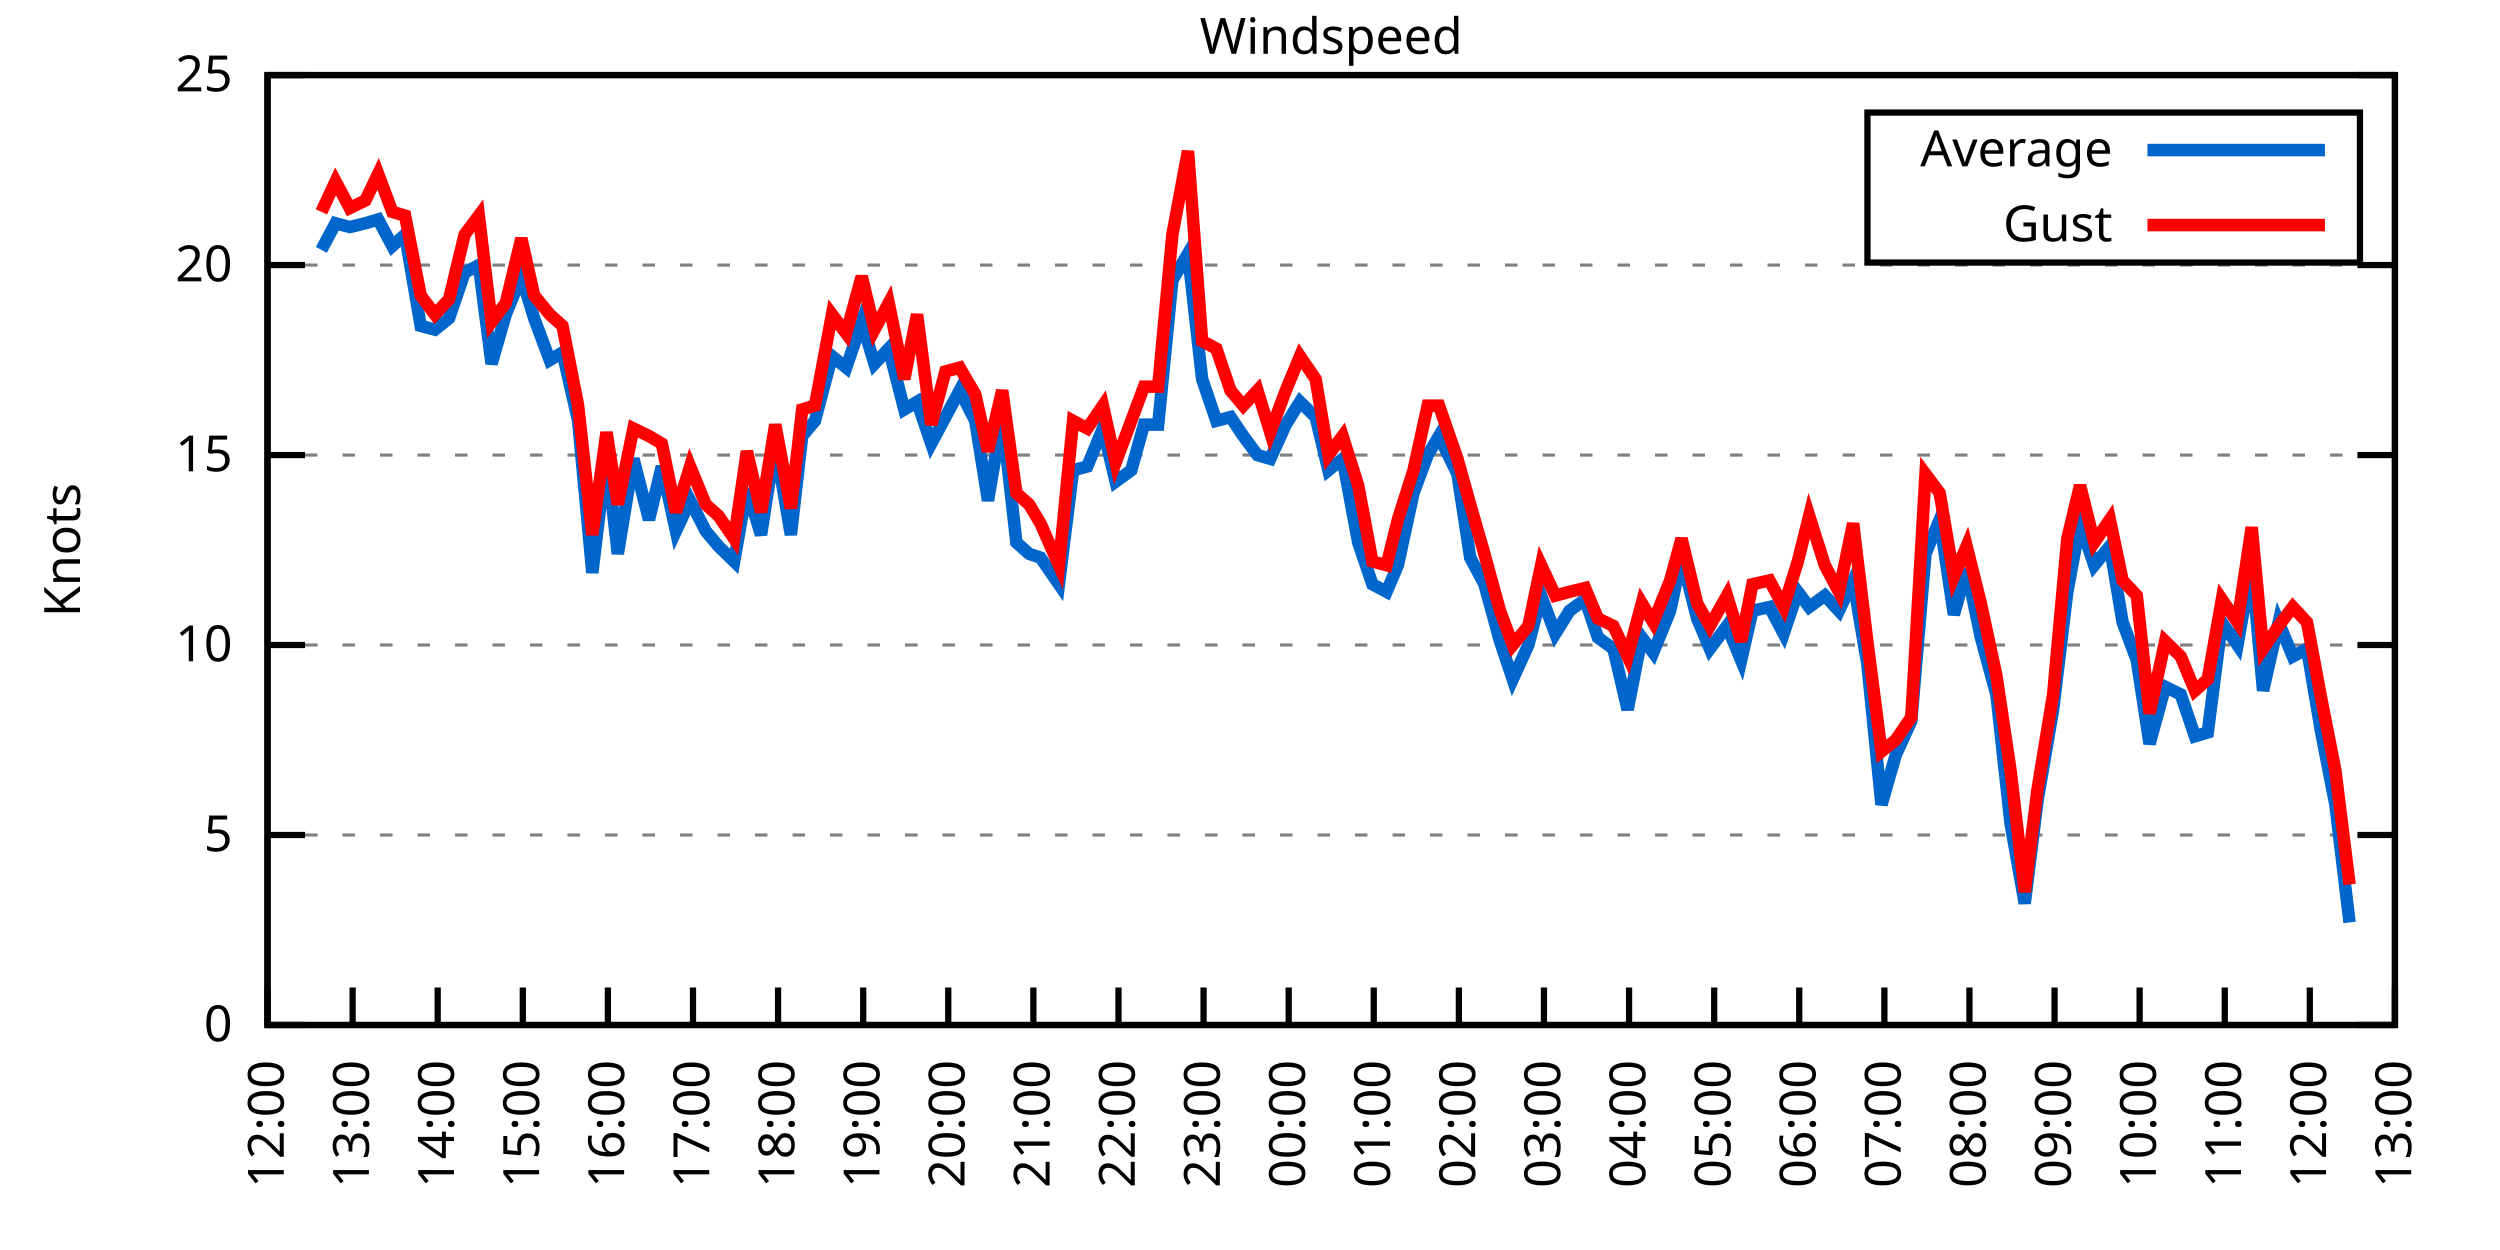
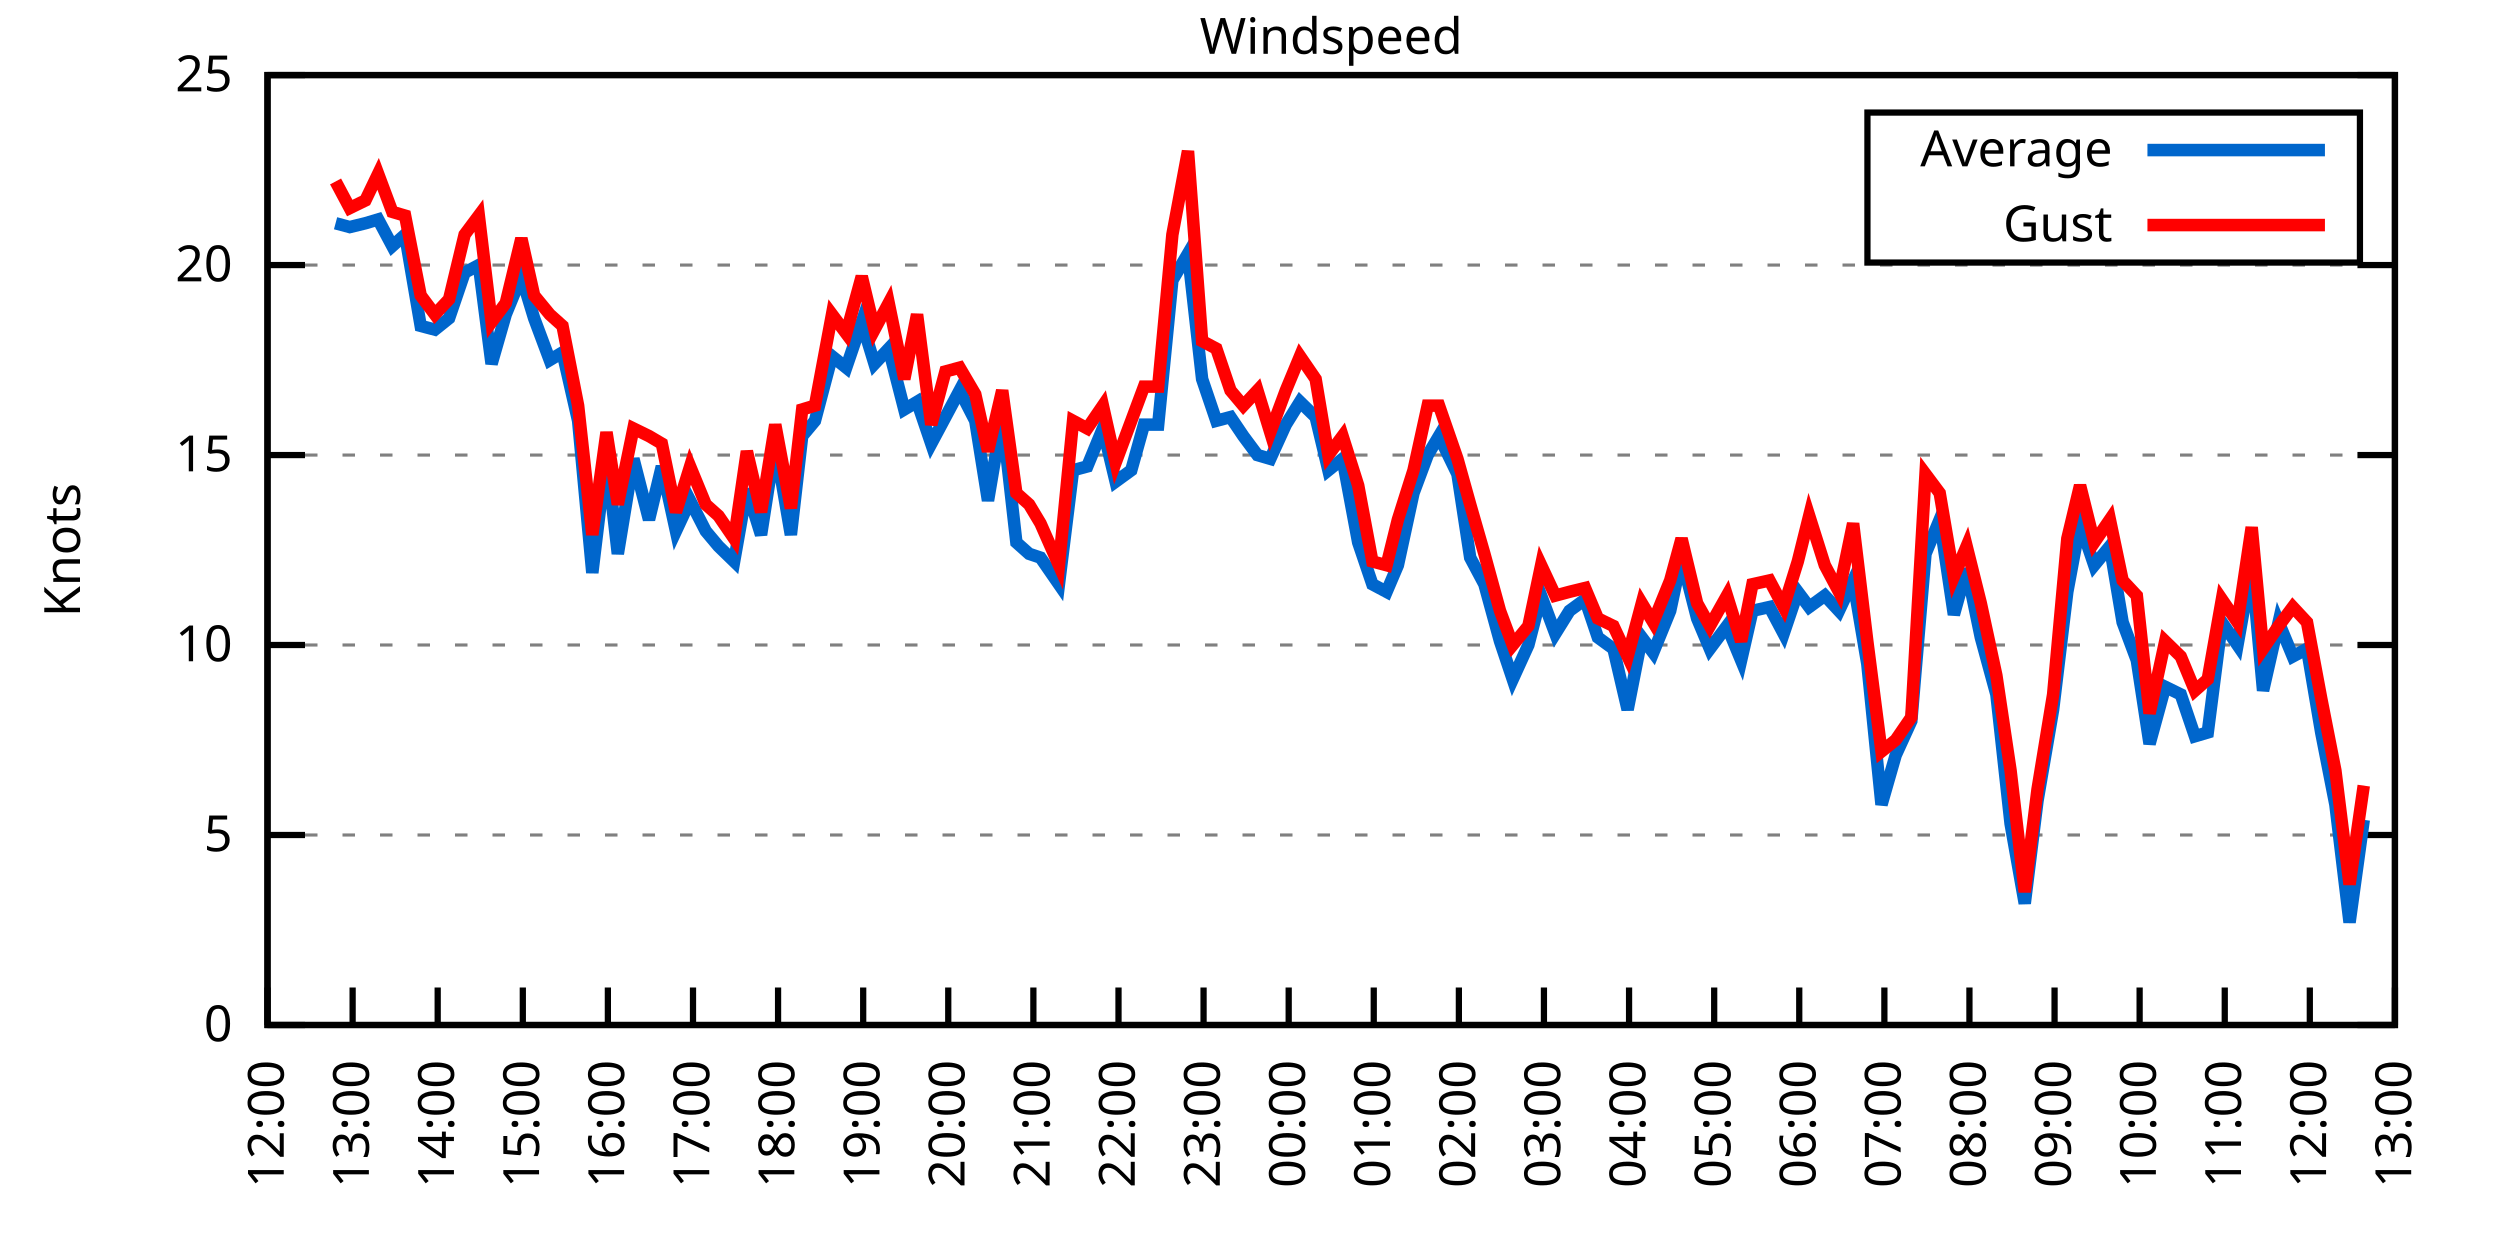
<svg xmlns="http://www.w3.org/2000/svg" xmlns:xlink="http://www.w3.org/1999/xlink" width="400" height="200" viewBox="0 0 400 200">
  <g id="gnuplot_canvas">
    <rect x="0" y="0" width="400" height="200" fill="none" />
    <defs>
      <circle id="gpDot" r="0.5" stroke-width="0.5" stroke="currentColor" />
      <path id="gpPt0" stroke-width="0.333" stroke="currentColor" d="M-1,0 h2 M0,-1 v2" />
      <path id="gpPt1" stroke-width="0.333" stroke="currentColor" d="M-1,-1 L1,1 M1,-1 L-1,1" />
      <path id="gpPt2" stroke-width="0.333" stroke="currentColor" d="M-1,0 L1,0 M0,-1 L0,1 M-1,-1 L1,1 M-1,1 L1,-1" />
      <rect id="gpPt3" stroke-width="0.333" stroke="currentColor" x="-1" y="-1" width="2" height="2" />
      <rect id="gpPt4" stroke-width="0.333" stroke="currentColor" fill="currentColor" x="-1" y="-1" width="2" height="2" />
      <circle id="gpPt5" stroke-width="0.333" stroke="currentColor" cx="0" cy="0" r="1" />
      <use xlink:href="#gpPt5" id="gpPt6" fill="currentColor" stroke="none" />
      <path id="gpPt7" stroke-width="0.333" stroke="currentColor" d="M0,-1.33 L-1.33,0.67 L1.33,0.67 z" />
      <use xlink:href="#gpPt7" id="gpPt8" fill="currentColor" stroke="none" />
      <use xlink:href="#gpPt7" id="gpPt9" stroke="currentColor" transform="rotate(180)" />
      <use xlink:href="#gpPt9" id="gpPt10" fill="currentColor" stroke="none" />
      <use xlink:href="#gpPt3" id="gpPt11" stroke="currentColor" transform="rotate(45)" />
      <use xlink:href="#gpPt11" id="gpPt12" fill="currentColor" stroke="none" />
      <path id="gpPt13" stroke-width="0.333" stroke="currentColor" d="M0,1.330 L1.265,0.411 L0.782,-1.067 L-0.782,-1.076 L-1.265,0.411 z" />
      <use xlink:href="#gpPt13" id="gpPt14" fill="currentColor" stroke="none" />
      <filter id="textbox" filterUnits="objectBoundingBox" x="0" y="0" height="1" width="1">
        <feFlood flood-color="white" flood-opacity="1" result="bgnd" />
        <feComposite in="SourceGraphic" in2="bgnd" operator="atop" />
      </filter>
      <filter id="greybox" filterUnits="objectBoundingBox" x="0" y="0" height="1" width="1">
        <feFlood flood-color="lightgrey" flood-opacity="1" result="grey" />
        <feComposite in="SourceGraphic" in2="grey" operator="atop" />
      </filter>
    </defs>
    <g fill="none" color="white" stroke="currentColor" stroke-width="1.00" stroke-linecap="butt" stroke-linejoin="miter">
</g>
    <g fill="none" color="black" stroke="currentColor" stroke-width="1.00" stroke-linecap="butt" stroke-linejoin="miter">
      <g stroke="none" shape-rendering="crispEdges">
        <polygon fill="rgb(255, 255, 255)" points="42.80,164.00 383.18,164.00 383.18,12.02 42.80,12.02 " />
      </g>
    </g>
    <g fill="none" color="black" stroke="currentColor" stroke-width="1.00" stroke-linecap="butt" stroke-linejoin="miter">
</g>
    <g fill="none" color="black" stroke="black" stroke-width="0.50" stroke-linecap="butt" stroke-linejoin="miter">
</g>
    <g fill="none" color="gray" stroke="currentColor" stroke-width="0.50" stroke-linecap="butt" stroke-linejoin="miter">
      <path stroke="gray" stroke-dasharray="2,4" class="gridline" d="M42.80,164.00 L383.19,164.00  " />
    </g>
    <g fill="none" color="gray" stroke="gray" stroke-width="1.00" stroke-linecap="butt" stroke-linejoin="miter">
</g>
    <g fill="none" color="black" stroke="currentColor" stroke-width="1.00" stroke-linecap="butt" stroke-linejoin="miter">
      <path stroke="black" d="M42.80,164.00 L48.80,164.00 M383.19,164.00 L377.19,164.00  " />
      <g transform="translate(37.20,166.60)" stroke="none" fill="black" font-family="Sans" font-size="8.00" text-anchor="end">
        <text>
          <tspan font-family="Sans"> 0</tspan>
        </text>
      </g>
    </g>
    <g fill="none" color="black" stroke="currentColor" stroke-width="1.00" stroke-linecap="butt" stroke-linejoin="miter">
</g>
    <g fill="none" color="black" stroke="black" stroke-width="0.50" stroke-linecap="butt" stroke-linejoin="miter">
</g>
    <g fill="none" color="gray" stroke="currentColor" stroke-width="0.50" stroke-linecap="butt" stroke-linejoin="miter">
      <path stroke="gray" stroke-dasharray="2,4" class="gridline" d="M42.80,133.60 L383.19,133.60  " />
    </g>
    <g fill="none" color="gray" stroke="gray" stroke-width="1.00" stroke-linecap="butt" stroke-linejoin="miter">
</g>
    <g fill="none" color="black" stroke="currentColor" stroke-width="1.00" stroke-linecap="butt" stroke-linejoin="miter">
      <path stroke="black" d="M42.80,133.60 L48.80,133.60 M383.19,133.60 L377.19,133.60  " />
      <g transform="translate(37.20,136.20)" stroke="none" fill="black" font-family="Sans" font-size="8.00" text-anchor="end">
        <text>
          <tspan font-family="Sans"> 5</tspan>
        </text>
      </g>
    </g>
    <g fill="none" color="black" stroke="currentColor" stroke-width="1.00" stroke-linecap="butt" stroke-linejoin="miter">
</g>
    <g fill="none" color="black" stroke="black" stroke-width="0.50" stroke-linecap="butt" stroke-linejoin="miter">
</g>
    <g fill="none" color="gray" stroke="currentColor" stroke-width="0.50" stroke-linecap="butt" stroke-linejoin="miter">
      <path stroke="gray" stroke-dasharray="2,4" class="gridline" d="M42.80,103.20 L383.19,103.20  " />
    </g>
    <g fill="none" color="gray" stroke="gray" stroke-width="1.00" stroke-linecap="butt" stroke-linejoin="miter">
</g>
    <g fill="none" color="black" stroke="currentColor" stroke-width="1.00" stroke-linecap="butt" stroke-linejoin="miter">
      <path stroke="black" d="M42.80,103.20 L48.80,103.20 M383.19,103.20 L377.19,103.20  " />
      <g transform="translate(37.20,105.80)" stroke="none" fill="black" font-family="Sans" font-size="8.00" text-anchor="end">
        <text>
          <tspan font-family="Sans"> 10</tspan>
        </text>
      </g>
    </g>
    <g fill="none" color="black" stroke="currentColor" stroke-width="1.00" stroke-linecap="butt" stroke-linejoin="miter">
</g>
    <g fill="none" color="black" stroke="black" stroke-width="0.50" stroke-linecap="butt" stroke-linejoin="miter">
</g>
    <g fill="none" color="gray" stroke="currentColor" stroke-width="0.50" stroke-linecap="butt" stroke-linejoin="miter">
      <path stroke="gray" stroke-dasharray="2,4" class="gridline" d="M42.80,72.81 L383.19,72.81  " />
    </g>
    <g fill="none" color="gray" stroke="gray" stroke-width="1.00" stroke-linecap="butt" stroke-linejoin="miter">
</g>
    <g fill="none" color="black" stroke="currentColor" stroke-width="1.00" stroke-linecap="butt" stroke-linejoin="miter">
      <path stroke="black" d="M42.80,72.81 L48.80,72.81 M383.19,72.81 L377.19,72.81  " />
      <g transform="translate(37.20,75.41)" stroke="none" fill="black" font-family="Sans" font-size="8.00" text-anchor="end">
        <text>
          <tspan font-family="Sans"> 15</tspan>
        </text>
      </g>
    </g>
    <g fill="none" color="black" stroke="currentColor" stroke-width="1.00" stroke-linecap="butt" stroke-linejoin="miter">
</g>
    <g fill="none" color="black" stroke="black" stroke-width="0.50" stroke-linecap="butt" stroke-linejoin="miter">
</g>
    <g fill="none" color="gray" stroke="currentColor" stroke-width="0.50" stroke-linecap="butt" stroke-linejoin="miter">
      <path stroke="gray" stroke-dasharray="2,4" class="gridline" d="M42.80,42.41 L383.19,42.41  " />
    </g>
    <g fill="none" color="gray" stroke="gray" stroke-width="1.00" stroke-linecap="butt" stroke-linejoin="miter">
</g>
    <g fill="none" color="black" stroke="currentColor" stroke-width="1.00" stroke-linecap="butt" stroke-linejoin="miter">
      <path stroke="black" d="M42.80,42.41 L48.80,42.41 M383.19,42.41 L377.19,42.41  " />
      <g transform="translate(37.20,45.01)" stroke="none" fill="black" font-family="Sans" font-size="8.00" text-anchor="end">
        <text>
          <tspan font-family="Sans"> 20</tspan>
        </text>
      </g>
    </g>
    <g fill="none" color="black" stroke="currentColor" stroke-width="1.00" stroke-linecap="butt" stroke-linejoin="miter">
</g>
    <g fill="none" color="black" stroke="black" stroke-width="0.50" stroke-linecap="butt" stroke-linejoin="miter">
</g>
    <g fill="none" color="gray" stroke="currentColor" stroke-width="0.50" stroke-linecap="butt" stroke-linejoin="miter">
      <path stroke="gray" stroke-dasharray="2,4" class="gridline" d="M42.80,12.01 L383.19,12.01  " />
    </g>
    <g fill="none" color="gray" stroke="gray" stroke-width="1.00" stroke-linecap="butt" stroke-linejoin="miter">
</g>
    <g fill="none" color="black" stroke="currentColor" stroke-width="1.00" stroke-linecap="butt" stroke-linejoin="miter">
      <path stroke="black" d="M42.80,12.01 L48.80,12.01 M383.19,12.01 L377.19,12.01  " />
      <g transform="translate(37.20,14.61)" stroke="none" fill="black" font-family="Sans" font-size="8.00" text-anchor="end">
        <text>
          <tspan font-family="Sans"> 25</tspan>
        </text>
      </g>
    </g>
    <g fill="none" color="black" stroke="currentColor" stroke-width="1.00" stroke-linecap="butt" stroke-linejoin="miter">
      <path stroke="black" d="M42.80,164.00 L42.80,158.00  " />
      <g transform="translate(45.40,169.60) rotate(270.00)" stroke="none" fill="black" font-family="Sans" font-size="8.00" text-anchor="end">
        <text>
          <tspan font-family="Sans">12:00</tspan>
        </text>
      </g>
    </g>
    <g fill="none" color="black" stroke="currentColor" stroke-width="1.00" stroke-linecap="butt" stroke-linejoin="miter">
      <path stroke="black" d="M56.42,164.00 L56.42,158.00  " />
      <g transform="translate(59.02,169.60) rotate(270.00)" stroke="none" fill="black" font-family="Sans" font-size="8.00" text-anchor="end">
        <text>
          <tspan font-family="Sans">13:00</tspan>
        </text>
      </g>
    </g>
    <g fill="none" color="black" stroke="currentColor" stroke-width="1.00" stroke-linecap="butt" stroke-linejoin="miter">
      <path stroke="black" d="M70.03,164.00 L70.03,158.00  " />
      <g transform="translate(72.63,169.60) rotate(270.00)" stroke="none" fill="black" font-family="Sans" font-size="8.00" text-anchor="end">
        <text>
          <tspan font-family="Sans">14:00</tspan>
        </text>
      </g>
    </g>
    <g fill="none" color="black" stroke="currentColor" stroke-width="1.00" stroke-linecap="butt" stroke-linejoin="miter">
      <path stroke="black" d="M83.65,164.00 L83.65,158.00  " />
      <g transform="translate(86.25,169.60) rotate(270.00)" stroke="none" fill="black" font-family="Sans" font-size="8.00" text-anchor="end">
        <text>
          <tspan font-family="Sans">15:00</tspan>
        </text>
      </g>
    </g>
    <g fill="none" color="black" stroke="currentColor" stroke-width="1.00" stroke-linecap="butt" stroke-linejoin="miter">
      <path stroke="black" d="M97.26,164.00 L97.26,158.00  " />
      <g transform="translate(99.86,169.60) rotate(270.00)" stroke="none" fill="black" font-family="Sans" font-size="8.00" text-anchor="end">
        <text>
          <tspan font-family="Sans">16:00</tspan>
        </text>
      </g>
    </g>
    <g fill="none" color="black" stroke="currentColor" stroke-width="1.00" stroke-linecap="butt" stroke-linejoin="miter">
      <path stroke="black" d="M110.88,164.00 L110.88,158.00  " />
      <g transform="translate(113.48,169.60) rotate(270.00)" stroke="none" fill="black" font-family="Sans" font-size="8.00" text-anchor="end">
        <text>
          <tspan font-family="Sans">17:00</tspan>
        </text>
      </g>
    </g>
    <g fill="none" color="black" stroke="currentColor" stroke-width="1.00" stroke-linecap="butt" stroke-linejoin="miter">
      <path stroke="black" d="M124.49,164.00 L124.49,158.00  " />
      <g transform="translate(127.09,169.60) rotate(270.00)" stroke="none" fill="black" font-family="Sans" font-size="8.00" text-anchor="end">
        <text>
          <tspan font-family="Sans">18:00</tspan>
        </text>
      </g>
    </g>
    <g fill="none" color="black" stroke="currentColor" stroke-width="1.00" stroke-linecap="butt" stroke-linejoin="miter">
      <path stroke="black" d="M138.11,164.00 L138.11,158.00  " />
      <g transform="translate(140.71,169.60) rotate(270.00)" stroke="none" fill="black" font-family="Sans" font-size="8.00" text-anchor="end">
        <text>
          <tspan font-family="Sans">19:00</tspan>
        </text>
      </g>
    </g>
    <g fill="none" color="black" stroke="currentColor" stroke-width="1.00" stroke-linecap="butt" stroke-linejoin="miter">
      <path stroke="black" d="M151.72,164.00 L151.72,158.00  " />
      <g transform="translate(154.32,169.60) rotate(270.00)" stroke="none" fill="black" font-family="Sans" font-size="8.00" text-anchor="end">
        <text>
          <tspan font-family="Sans">20:00</tspan>
        </text>
      </g>
    </g>
    <g fill="none" color="black" stroke="currentColor" stroke-width="1.00" stroke-linecap="butt" stroke-linejoin="miter">
      <path stroke="black" d="M165.34,164.00 L165.34,158.00  " />
      <g transform="translate(167.94,169.60) rotate(270.00)" stroke="none" fill="black" font-family="Sans" font-size="8.00" text-anchor="end">
        <text>
          <tspan font-family="Sans">21:00</tspan>
        </text>
      </g>
    </g>
    <g fill="none" color="black" stroke="currentColor" stroke-width="1.00" stroke-linecap="butt" stroke-linejoin="miter">
      <path stroke="black" d="M178.96,164.00 L178.96,158.00  " />
      <g transform="translate(181.56,169.60) rotate(270.00)" stroke="none" fill="black" font-family="Sans" font-size="8.00" text-anchor="end">
        <text>
          <tspan font-family="Sans">22:00</tspan>
        </text>
      </g>
    </g>
    <g fill="none" color="black" stroke="currentColor" stroke-width="1.00" stroke-linecap="butt" stroke-linejoin="miter">
      <path stroke="black" d="M192.57,164.00 L192.57,158.00  " />
      <g transform="translate(195.17,169.60) rotate(270.00)" stroke="none" fill="black" font-family="Sans" font-size="8.00" text-anchor="end">
        <text>
          <tspan font-family="Sans">23:00</tspan>
        </text>
      </g>
    </g>
    <g fill="none" color="black" stroke="currentColor" stroke-width="1.00" stroke-linecap="butt" stroke-linejoin="miter">
      <path stroke="black" d="M206.19,164.00 L206.19,158.00  " />
      <g transform="translate(208.79,169.60) rotate(270.00)" stroke="none" fill="black" font-family="Sans" font-size="8.00" text-anchor="end">
        <text>
          <tspan font-family="Sans">00:00</tspan>
        </text>
      </g>
    </g>
    <g fill="none" color="black" stroke="currentColor" stroke-width="1.00" stroke-linecap="butt" stroke-linejoin="miter">
      <path stroke="black" d="M219.80,164.00 L219.80,158.00  " />
      <g transform="translate(222.40,169.60) rotate(270.00)" stroke="none" fill="black" font-family="Sans" font-size="8.00" text-anchor="end">
        <text>
          <tspan font-family="Sans">01:00</tspan>
        </text>
      </g>
    </g>
    <g fill="none" color="black" stroke="currentColor" stroke-width="1.00" stroke-linecap="butt" stroke-linejoin="miter">
      <path stroke="black" d="M233.42,164.00 L233.42,158.00  " />
      <g transform="translate(236.02,169.60) rotate(270.00)" stroke="none" fill="black" font-family="Sans" font-size="8.00" text-anchor="end">
        <text>
          <tspan font-family="Sans">02:00</tspan>
        </text>
      </g>
    </g>
    <g fill="none" color="black" stroke="currentColor" stroke-width="1.00" stroke-linecap="butt" stroke-linejoin="miter">
      <path stroke="black" d="M247.03,164.00 L247.03,158.00  " />
      <g transform="translate(249.63,169.60) rotate(270.00)" stroke="none" fill="black" font-family="Sans" font-size="8.00" text-anchor="end">
        <text>
          <tspan font-family="Sans">03:00</tspan>
        </text>
      </g>
    </g>
    <g fill="none" color="black" stroke="currentColor" stroke-width="1.00" stroke-linecap="butt" stroke-linejoin="miter">
      <path stroke="black" d="M260.65,164.00 L260.65,158.00  " />
      <g transform="translate(263.25,169.60) rotate(270.00)" stroke="none" fill="black" font-family="Sans" font-size="8.00" text-anchor="end">
        <text>
          <tspan font-family="Sans">04:00</tspan>
        </text>
      </g>
    </g>
    <g fill="none" color="black" stroke="currentColor" stroke-width="1.00" stroke-linecap="butt" stroke-linejoin="miter">
      <path stroke="black" d="M274.27,164.00 L274.27,158.00  " />
      <g transform="translate(276.87,169.60) rotate(270.00)" stroke="none" fill="black" font-family="Sans" font-size="8.00" text-anchor="end">
        <text>
          <tspan font-family="Sans">05:00</tspan>
        </text>
      </g>
    </g>
    <g fill="none" color="black" stroke="currentColor" stroke-width="1.00" stroke-linecap="butt" stroke-linejoin="miter">
      <path stroke="black" d="M287.88,164.00 L287.88,158.00  " />
      <g transform="translate(290.48,169.60) rotate(270.00)" stroke="none" fill="black" font-family="Sans" font-size="8.00" text-anchor="end">
        <text>
          <tspan font-family="Sans">06:00</tspan>
        </text>
      </g>
    </g>
    <g fill="none" color="black" stroke="currentColor" stroke-width="1.00" stroke-linecap="butt" stroke-linejoin="miter">
      <path stroke="black" d="M301.50,164.00 L301.50,158.00  " />
      <g transform="translate(304.10,169.60) rotate(270.00)" stroke="none" fill="black" font-family="Sans" font-size="8.00" text-anchor="end">
        <text>
          <tspan font-family="Sans">07:00</tspan>
        </text>
      </g>
    </g>
    <g fill="none" color="black" stroke="currentColor" stroke-width="1.00" stroke-linecap="butt" stroke-linejoin="miter">
      <path stroke="black" d="M315.11,164.00 L315.11,158.00  " />
      <g transform="translate(317.71,169.60) rotate(270.00)" stroke="none" fill="black" font-family="Sans" font-size="8.00" text-anchor="end">
        <text>
          <tspan font-family="Sans">08:00</tspan>
        </text>
      </g>
    </g>
    <g fill="none" color="black" stroke="currentColor" stroke-width="1.00" stroke-linecap="butt" stroke-linejoin="miter">
      <path stroke="black" d="M328.73,164.00 L328.73,158.00  " />
      <g transform="translate(331.33,169.60) rotate(270.00)" stroke="none" fill="black" font-family="Sans" font-size="8.00" text-anchor="end">
        <text>
          <tspan font-family="Sans">09:00</tspan>
        </text>
      </g>
    </g>
    <g fill="none" color="black" stroke="currentColor" stroke-width="1.00" stroke-linecap="butt" stroke-linejoin="miter">
      <path stroke="black" d="M342.34,164.00 L342.34,158.00  " />
      <g transform="translate(344.94,169.60) rotate(270.00)" stroke="none" fill="black" font-family="Sans" font-size="8.00" text-anchor="end">
        <text>
          <tspan font-family="Sans">10:00</tspan>
        </text>
      </g>
    </g>
    <g fill="none" color="black" stroke="currentColor" stroke-width="1.00" stroke-linecap="butt" stroke-linejoin="miter">
      <path stroke="black" d="M355.96,164.00 L355.96,158.00  " />
      <g transform="translate(358.56,169.60) rotate(270.00)" stroke="none" fill="black" font-family="Sans" font-size="8.00" text-anchor="end">
        <text>
          <tspan font-family="Sans">11:00</tspan>
        </text>
      </g>
    </g>
    <g fill="none" color="black" stroke="currentColor" stroke-width="1.00" stroke-linecap="butt" stroke-linejoin="miter">
      <path stroke="black" d="M369.57,164.00 L369.57,158.00  " />
      <g transform="translate(372.17,169.60) rotate(270.00)" stroke="none" fill="black" font-family="Sans" font-size="8.00" text-anchor="end">
        <text>
          <tspan font-family="Sans">12:00</tspan>
        </text>
      </g>
    </g>
    <g fill="none" color="black" stroke="currentColor" stroke-width="1.00" stroke-linecap="butt" stroke-linejoin="miter">
      <path stroke="black" d="M383.19,164.00 L383.19,158.00  " />
      <g transform="translate(385.79,169.60) rotate(270.00)" stroke="none" fill="black" font-family="Sans" font-size="8.00" text-anchor="end">
        <text>
          <tspan font-family="Sans">13:00</tspan>
        </text>
      </g>
    </g>
    <g fill="none" color="black" stroke="currentColor" stroke-width="1.00" stroke-linecap="butt" stroke-linejoin="miter">
</g>
    <g fill="none" color="black" stroke="currentColor" stroke-width="1.00" stroke-linecap="butt" stroke-linejoin="miter">
      <path stroke="black" d="M42.80,12.01 L42.80,164.00 L383.19,164.00 L383.19,12.01 L42.80,12.01 Z  " />
    </g>
    <g fill="none" color="black" stroke="currentColor" stroke-width="1.00" stroke-linecap="butt" stroke-linejoin="miter">
</g>
    <g fill="none" color="black" stroke="currentColor" stroke-width="1.00" stroke-linecap="butt" stroke-linejoin="miter">
      <path stroke="black" d="M298.79,42.01 L298.79,18.01 L377.59,18.01 L377.59,42.01 L298.79,42.01 Z  " />
    </g>
    <g id="Windspeed_plot_1">
      <g fill="none" color="white" stroke="black" stroke-width="2.00" stroke-linecap="butt" stroke-linejoin="miter">
</g>
      <g fill="none" color="black" stroke="currentColor" stroke-width="2.00" stroke-linecap="butt" stroke-linejoin="miter">
        <g transform="translate(337.99,26.61)" stroke="none" fill="black" font-family="Sans" font-size="8.00" text-anchor="end">
          <text>
            <tspan font-family="Sans">Average</tspan>
          </text>
        </g>
      </g>
      <g fill="none" color="black" stroke="currentColor" stroke-width="2.00" stroke-linecap="butt" stroke-linejoin="miter">
-         <path stroke="rgb(  0, 102, 204)" d="M343.59,24.01 L371.99,24.01 M51.42,39.98 L53.69,35.72 L55.96,36.33 L58.46,35.72 L60.50,35.11 L62.77,39.37   L64.81,37.54 L67.31,52.14 L69.58,52.74 L71.85,50.92 L74.34,43.62 L76.61,42.41 L78.65,58.21 L80.92,50.31   L83.42,44.23 L85.46,50.92 L87.96,57.61 L90.00,56.39 L92.50,67.33 L94.77,91.65 L97.04,72.81 L98.85,88.61   L101.35,73.41 L103.84,83.14 L105.89,74.63 L108.15,84.97 L110.42,80.10 L112.92,84.97 L114.96,87.40 L117.46,89.83   L119.50,78.28 L121.77,85.57 L124.04,70.98 L126.54,85.57 L128.35,69.77 L130.39,67.33 L133.12,57.00 L135.39,58.82   L137.88,51.53 L139.92,58.21 L142.19,55.78 L144.69,65.51 L146.73,64.29 L149.00,70.98 L151.27,66.73 L153.54,62.47   L156.04,67.33 L158.08,80.10 L160.35,66.73 L162.62,86.79 L164.66,88.61 L166.48,89.22 L169.43,93.48 L171.69,75.24   L173.96,74.63 L176.46,68.55 L178.50,77.06 L181.00,75.24 L183.04,67.94 L185.31,67.94 L187.58,44.84 L190.08,40.58   L192.34,60.65 L194.61,67.33 L196.88,66.73 L198.93,69.77 L201.19,72.81 L203.24,73.41 L205.73,67.94 L208.00,64.29   L210.50,66.73 L212.54,75.24 L214.81,73.41 L217.31,86.79 L219.58,93.48 L221.85,94.69 L223.66,90.44 L226.16,78.89   L228.43,72.81 L230.24,69.77 L233.19,75.85 L235.23,89.22 L237.50,93.48 L240.00,102.60 L242.04,108.68 L244.54,103.20   L246.58,95.30 L248.85,101.38 L251.12,97.73 L253.61,95.91 L255.66,101.99 L258.15,103.81 L260.42,113.54 L262.69,101.99   L264.51,104.42 L267.23,97.73 L269.05,89.22 L271.54,98.95 L273.58,103.81 L276.31,100.16 L278.58,105.64 L280.39,97.73   L283.12,97.12 L285.38,101.38 L287.65,94.69 L289.47,97.12 L291.97,95.30 L294.23,97.73 L296.50,92.87 L298.77,106.24   L301.04,128.74 L303.31,120.83 L305.81,115.36 L308.08,88.61 L310.35,83.14 L312.62,98.34 L314.66,91.04 L316.93,101.99   L319.42,111.11 L321.69,131.78 L323.96,144.55 L326.00,128.13 L328.50,113.54 L330.77,94.69 L332.81,83.75 L335.08,90.44   L337.58,87.40 L339.62,99.56 L341.89,105.64 L343.93,119.01 L346.43,109.89 L348.92,111.11 L351.19,117.80 L353.24,117.19   L355.50,99.56 L358.00,103.20 L360.27,90.44 L362.09,110.50 L364.58,99.56 L366.85,105.03 L369.12,103.81 L371.39,117.19   L373.66,128.74 L375.93,147.59  " />
+         <path stroke="rgb(  0, 102, 204)" d="M343.59,24.01 L371.99,24.01 M53.69,35.72 L55.96,36.33 L58.46,35.72 L60.50,35.11 L62.77,39.37 L64.81,37.54   L67.31,52.14 L69.58,52.74 L71.85,50.92 L74.34,43.62 L76.61,42.41 L78.65,58.21 L80.92,50.31 L83.42,44.23   L85.46,50.92 L87.96,57.61 L90.00,56.39 L92.50,67.33 L94.77,91.65 L97.04,72.81 L98.85,88.61 L101.35,73.41   L103.84,83.14 L105.89,74.63 L108.15,84.97 L110.42,80.10 L112.92,84.97 L114.96,87.40 L117.46,89.83 L119.50,78.28   L121.77,85.57 L124.04,70.98 L126.54,85.57 L128.35,69.77 L130.39,67.33 L133.12,57.00 L135.39,58.82 L137.88,51.53   L139.92,58.21 L142.19,55.78 L144.69,65.51 L146.73,64.29 L149.00,70.98 L151.27,66.73 L153.54,62.47 L156.04,67.33   L158.08,80.10 L160.35,66.73 L162.62,86.79 L164.66,88.61 L166.48,89.22 L169.43,93.48 L171.69,75.24 L173.96,74.63   L176.46,68.55 L178.50,77.06 L181.00,75.24 L183.04,67.94 L185.31,67.94 L187.58,44.84 L190.08,40.58 L192.34,60.65   L194.61,67.33 L196.88,66.73 L198.93,69.77 L201.19,72.81 L203.24,73.41 L205.73,67.94 L208.00,64.29 L210.50,66.73   L212.54,75.24 L214.81,73.41 L217.31,86.79 L219.58,93.48 L221.85,94.69 L223.66,90.44 L226.16,78.89 L228.43,72.81   L230.24,69.77 L233.19,75.85 L235.23,89.22 L237.50,93.48 L240.00,102.60 L242.04,108.68 L244.54,103.20 L246.58,95.30   L248.85,101.38 L251.12,97.73 L253.61,95.91 L255.66,101.99 L258.15,103.81 L260.42,113.54 L262.69,101.99 L264.51,104.42   L267.23,97.73 L269.05,89.22 L271.54,98.95 L273.58,103.81 L276.31,100.16 L278.58,105.64 L280.39,97.73 L283.12,97.12   L285.38,101.38 L287.65,94.69 L289.47,97.12 L291.97,95.30 L294.23,97.73 L296.50,92.87 L298.77,106.24 L301.04,128.74   L303.31,120.83 L305.81,115.36 L308.08,88.61 L310.35,83.14 L312.62,98.34 L314.66,91.04 L316.93,101.99 L319.42,111.11   L321.69,131.78 L323.96,144.55 L326.00,128.13 L328.50,113.54 L330.77,94.69 L332.81,83.75 L335.08,90.44 L337.58,87.40   L339.62,99.56 L341.89,105.64 L343.93,119.01 L346.43,109.89 L348.92,111.11 L351.19,117.80 L353.24,117.19 L355.50,99.56   L358.00,103.20 L360.27,90.44 L362.09,110.50 L364.58,99.56 L366.85,105.03 L369.12,103.81 L371.39,117.19 L373.66,128.74   L375.93,147.59 L378.20,131.17  " />
      </g>
    </g>
    <g id="Windspeed_plot_2">
      <g fill="none" color="black" stroke="currentColor" stroke-width="2.00" stroke-linecap="butt" stroke-linejoin="miter">
        <g transform="translate(337.99,38.61)" stroke="none" fill="black" font-family="Sans" font-size="8.00" text-anchor="end">
          <text>
            <tspan font-family="Sans">Gust</tspan>
          </text>
        </g>
      </g>
      <g fill="none" color="black" stroke="currentColor" stroke-width="2.00" stroke-linecap="butt" stroke-linejoin="miter">
-         <path stroke="rgb(255,   0,   0)" d="M343.59,36.01 L371.99,36.01 M51.42,33.90 L53.69,29.03 L55.96,33.29 L58.46,32.07 L60.50,27.82 L62.77,33.90   L64.81,34.50 L67.31,47.27 L69.58,50.31 L71.85,47.88 L74.34,37.54 L76.61,34.50 L78.65,51.53 L80.92,48.49   L83.42,38.15 L85.46,47.27 L87.96,50.31 L90.00,52.14 L92.50,64.90 L94.77,85.57 L97.04,69.16 L98.85,80.71   L101.35,68.55 L103.84,69.77 L105.89,70.98 L108.15,81.93 L110.42,74.63 L112.92,80.71 L114.96,82.53 L117.46,86.18   L119.50,72.20 L121.77,81.93 L124.04,67.94 L126.54,81.32 L128.35,65.51 L130.39,64.90 L133.12,50.31 L135.39,53.35   L137.88,44.23 L139.92,52.74 L142.19,48.49 L144.69,60.65 L146.73,50.31 L149.00,67.94 L151.27,59.43 L153.54,58.82   L156.04,63.08 L158.08,72.20 L160.35,62.47 L162.62,78.89 L164.66,80.71 L166.48,83.75 L169.43,90.44 L171.69,67.33   L173.96,68.55 L176.46,64.90 L178.50,74.02 L181.00,67.33 L183.04,61.86 L185.31,61.86 L187.58,37.54 L190.08,24.17   L192.34,54.57 L194.61,55.78 L196.88,62.47 L198.93,64.90 L201.19,62.47 L203.24,69.16 L205.73,62.47 L208.00,57.00   L210.50,60.65 L212.54,72.81 L214.81,69.77 L217.31,77.67 L219.58,89.83 L221.85,90.44 L223.66,83.14 L226.16,75.24   L228.43,64.90 L230.24,64.90 L233.19,73.41 L235.23,80.71 L237.50,88.61 L240.00,97.73 L242.04,103.20 L244.54,100.16   L246.58,90.44 L248.85,95.30 L251.12,94.69 L253.61,94.08 L255.66,98.95 L258.15,100.16 L260.42,105.03 L262.69,96.52   L264.51,99.56 L267.23,92.87 L269.05,86.18 L271.54,96.52 L273.58,100.16 L276.31,95.30 L278.58,102.60 L280.39,93.48   L283.12,92.87 L285.38,97.12 L287.65,89.83 L289.47,82.53 L291.97,90.44 L294.23,94.69 L296.50,83.75 L298.77,102.60   L301.04,120.23 L303.31,118.40 L305.81,114.76 L308.08,75.85 L310.35,78.89 L312.62,92.26 L314.66,87.40 L316.93,96.52   L319.42,108.07 L321.69,123.27 L323.96,142.72 L326.00,126.31 L328.50,111.11 L330.77,86.18 L332.81,77.67 L335.08,86.79   L337.58,83.14 L339.62,92.87 L341.89,95.30 L343.93,114.15 L346.43,102.60 L348.92,105.03 L351.19,110.50 L353.24,108.68   L355.50,95.91 L358.00,99.56 L360.27,84.36 L362.09,103.81 L364.58,100.16 L366.85,97.12 L369.12,99.56 L371.39,111.72   L373.66,123.27 L375.93,141.51  " />
+         <path stroke="rgb(255,   0,   0)" d="M343.59,36.01 L371.99,36.01 M53.69,29.03 L55.96,33.29 L58.46,32.07 L60.50,27.82 L62.77,33.90 L64.81,34.50   L67.31,47.27 L69.58,50.31 L71.85,47.88 L74.34,37.54 L76.61,34.50 L78.65,51.53 L80.92,48.49 L83.42,38.15   L85.46,47.27 L87.96,50.31 L90.00,52.14 L92.50,64.90 L94.77,85.57 L97.04,69.16 L98.85,80.71 L101.35,68.55   L103.84,69.77 L105.89,70.98 L108.15,81.93 L110.42,74.63 L112.92,80.71 L114.96,82.53 L117.46,86.18 L119.50,72.20   L121.77,81.93 L124.04,67.94 L126.54,81.32 L128.35,65.51 L130.39,64.90 L133.12,50.31 L135.39,53.35 L137.88,44.23   L139.92,52.74 L142.19,48.49 L144.69,60.65 L146.73,50.31 L149.00,67.94 L151.27,59.43 L153.54,58.82 L156.04,63.08   L158.08,72.20 L160.35,62.47 L162.62,78.89 L164.66,80.71 L166.48,83.75 L169.43,90.44 L171.69,67.33 L173.96,68.55   L176.46,64.90 L178.50,74.02 L181.00,67.33 L183.04,61.86 L185.31,61.86 L187.58,37.54 L190.08,24.17 L192.34,54.57   L194.61,55.78 L196.88,62.47 L198.93,64.90 L201.19,62.47 L203.24,69.16 L205.73,62.47 L208.00,57.00 L210.50,60.65   L212.54,72.81 L214.81,69.77 L217.31,77.67 L219.58,89.83 L221.85,90.44 L223.66,83.14 L226.16,75.24 L228.43,64.90   L230.24,64.90 L233.19,73.41 L235.23,80.71 L237.50,88.61 L240.00,97.73 L242.04,103.20 L244.54,100.16 L246.58,90.44   L248.85,95.30 L251.12,94.69 L253.61,94.08 L255.66,98.95 L258.15,100.16 L260.42,105.03 L262.69,96.52 L264.51,99.56   L267.23,92.87 L269.05,86.18 L271.54,96.52 L273.58,100.16 L276.31,95.30 L278.58,102.60 L280.39,93.48 L283.12,92.87   L285.38,97.12 L287.65,89.83 L289.47,82.53 L291.97,90.44 L294.23,94.69 L296.50,83.75 L298.77,102.60 L301.04,120.23   L303.31,118.40 L305.81,114.76 L308.08,75.85 L310.35,78.89 L312.62,92.26 L314.66,87.40 L316.93,96.52 L319.42,108.07   L321.69,123.27 L323.96,142.72 L326.00,126.31 L328.50,111.11 L330.77,86.18 L332.81,77.67 L335.08,86.79 L337.58,83.14   L339.62,92.87 L341.89,95.30 L343.93,114.15 L346.43,102.60 L348.92,105.03 L351.19,110.50 L353.24,108.68 L355.50,95.91   L358.00,99.56 L360.27,84.36 L362.09,103.81 L364.58,100.16 L366.85,97.12 L369.12,99.56 L371.39,111.72 L373.66,123.27   L375.93,141.51 L378.20,125.70  " />
      </g>
    </g>
    <g fill="none" color="black" stroke="currentColor" stroke-width="2.00" stroke-linecap="butt" stroke-linejoin="miter">
</g>
    <g fill="none" color="black" stroke="black" stroke-width="1.00" stroke-linecap="butt" stroke-linejoin="miter">
</g>
    <g fill="none" color="black" stroke="currentColor" stroke-width="1.00" stroke-linecap="butt" stroke-linejoin="miter">
      <path stroke="black" d="M42.80,12.01 L42.80,164.00 L383.19,164.00 L383.19,12.01 L42.80,12.01 Z  " />
      <g transform="translate(12.80,88.01) rotate(270.00)" stroke="none" fill="black" font-family="Sans" font-size="8.00" text-anchor="middle">
        <text>
          <tspan font-family="Sans">Knots</tspan>
        </text>
      </g>
    </g>
    <g fill="none" color="black" stroke="currentColor" stroke-width="1.00" stroke-linecap="butt" stroke-linejoin="miter">
</g>
    <g fill="none" color="black" stroke="currentColor" stroke-width="1.00" stroke-linecap="butt" stroke-linejoin="miter">
      <g transform="translate(212.99,8.61)" stroke="none" fill="black" font-family="Sans" font-size="8.00" text-anchor="middle">
        <text>
          <tspan font-family="Sans">Windspeed</tspan>
        </text>
      </g>
    </g>
    <g fill="none" color="black" stroke="currentColor" stroke-width="1.00" stroke-linecap="butt" stroke-linejoin="miter">
</g>
  </g>
</svg>
